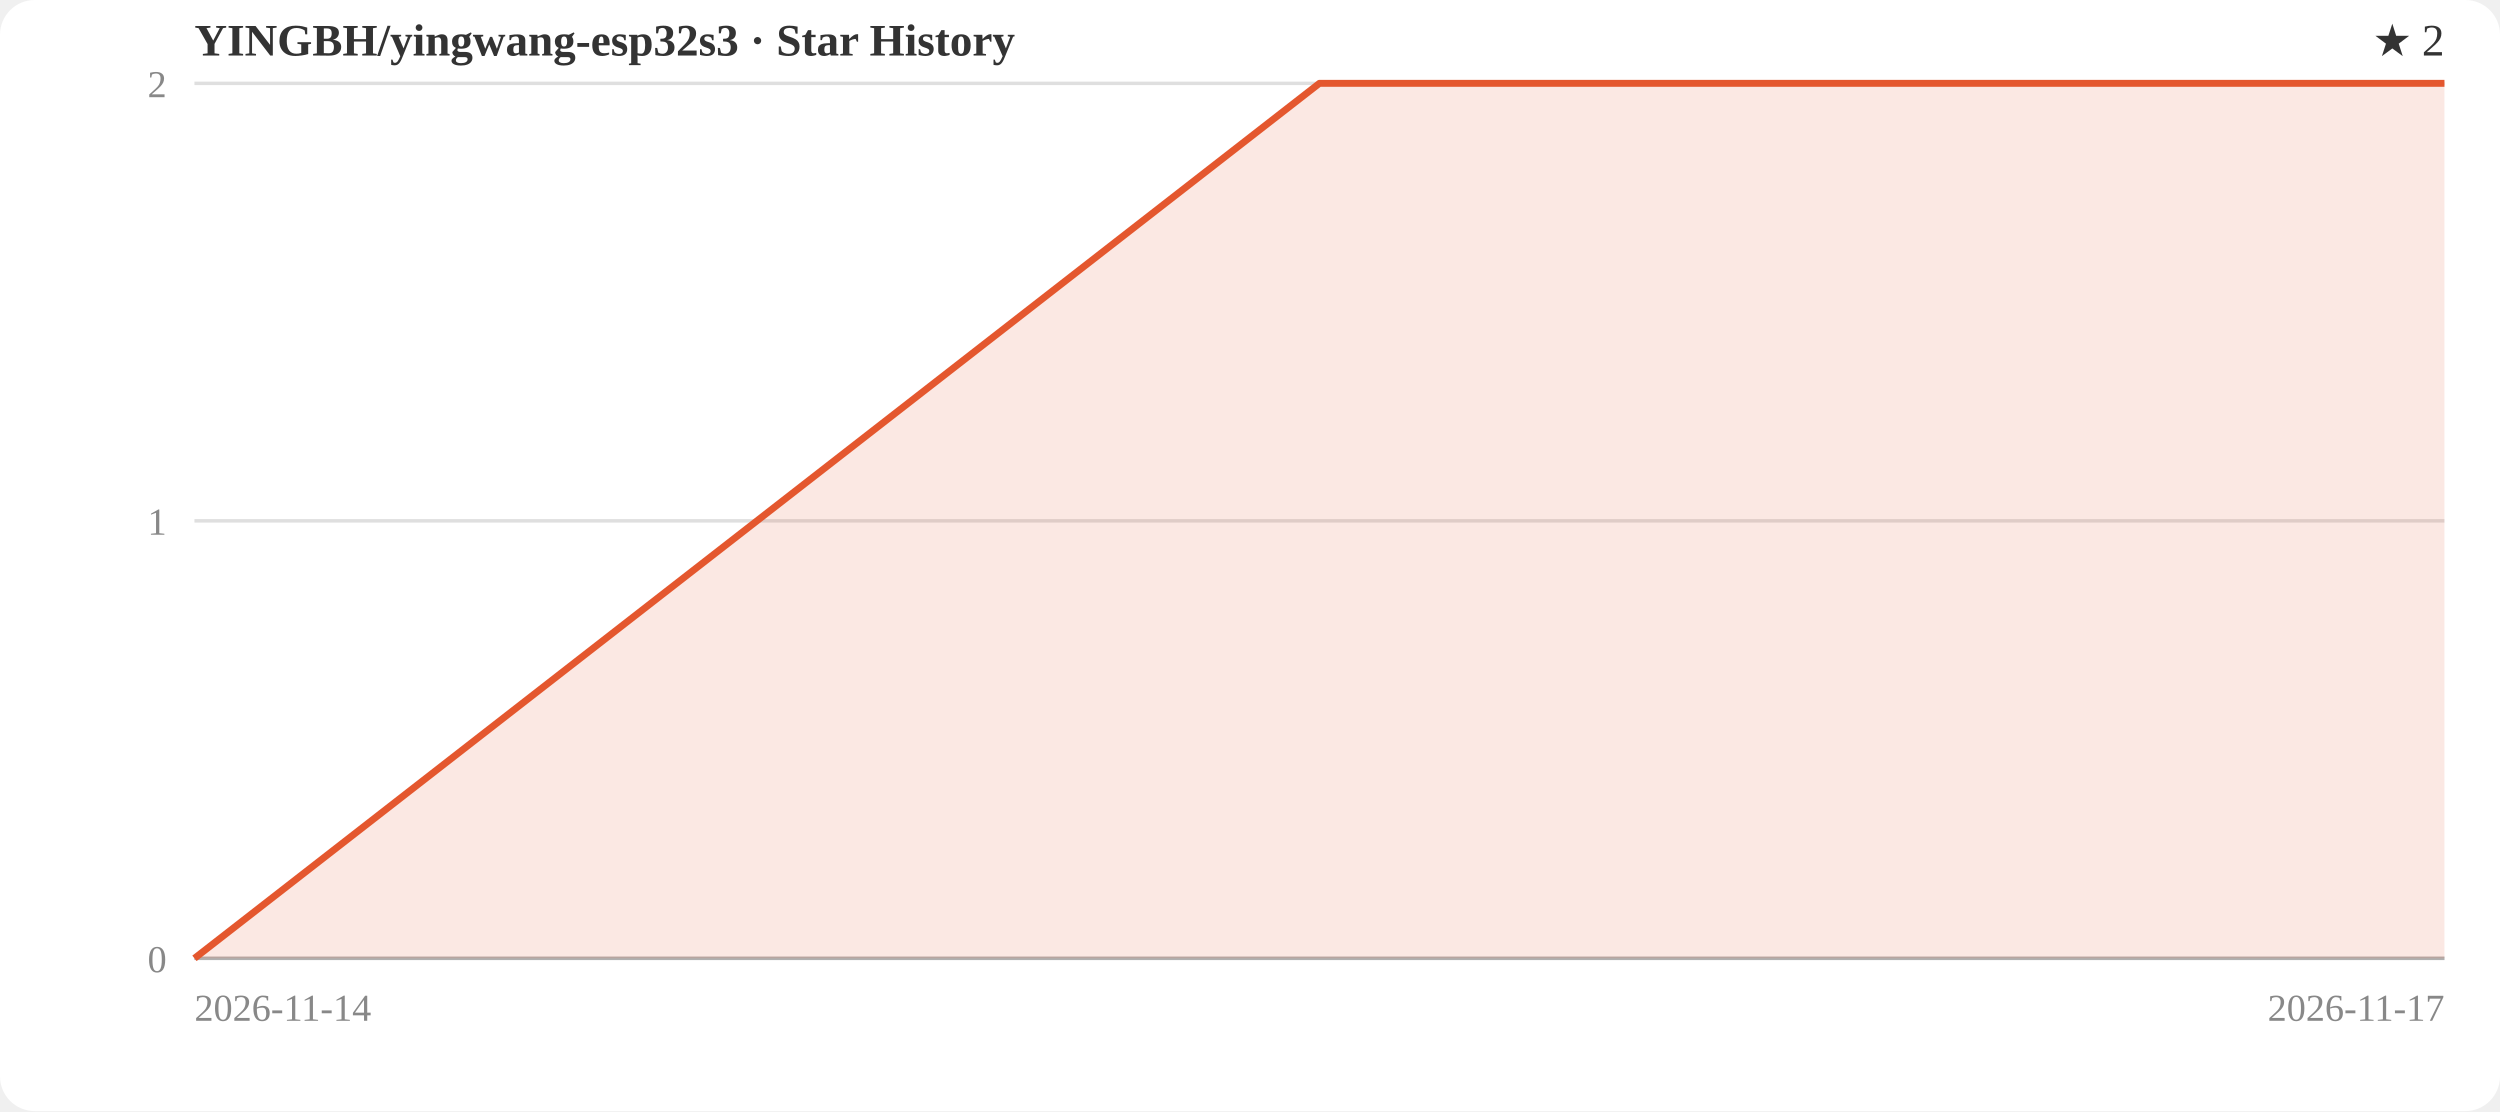
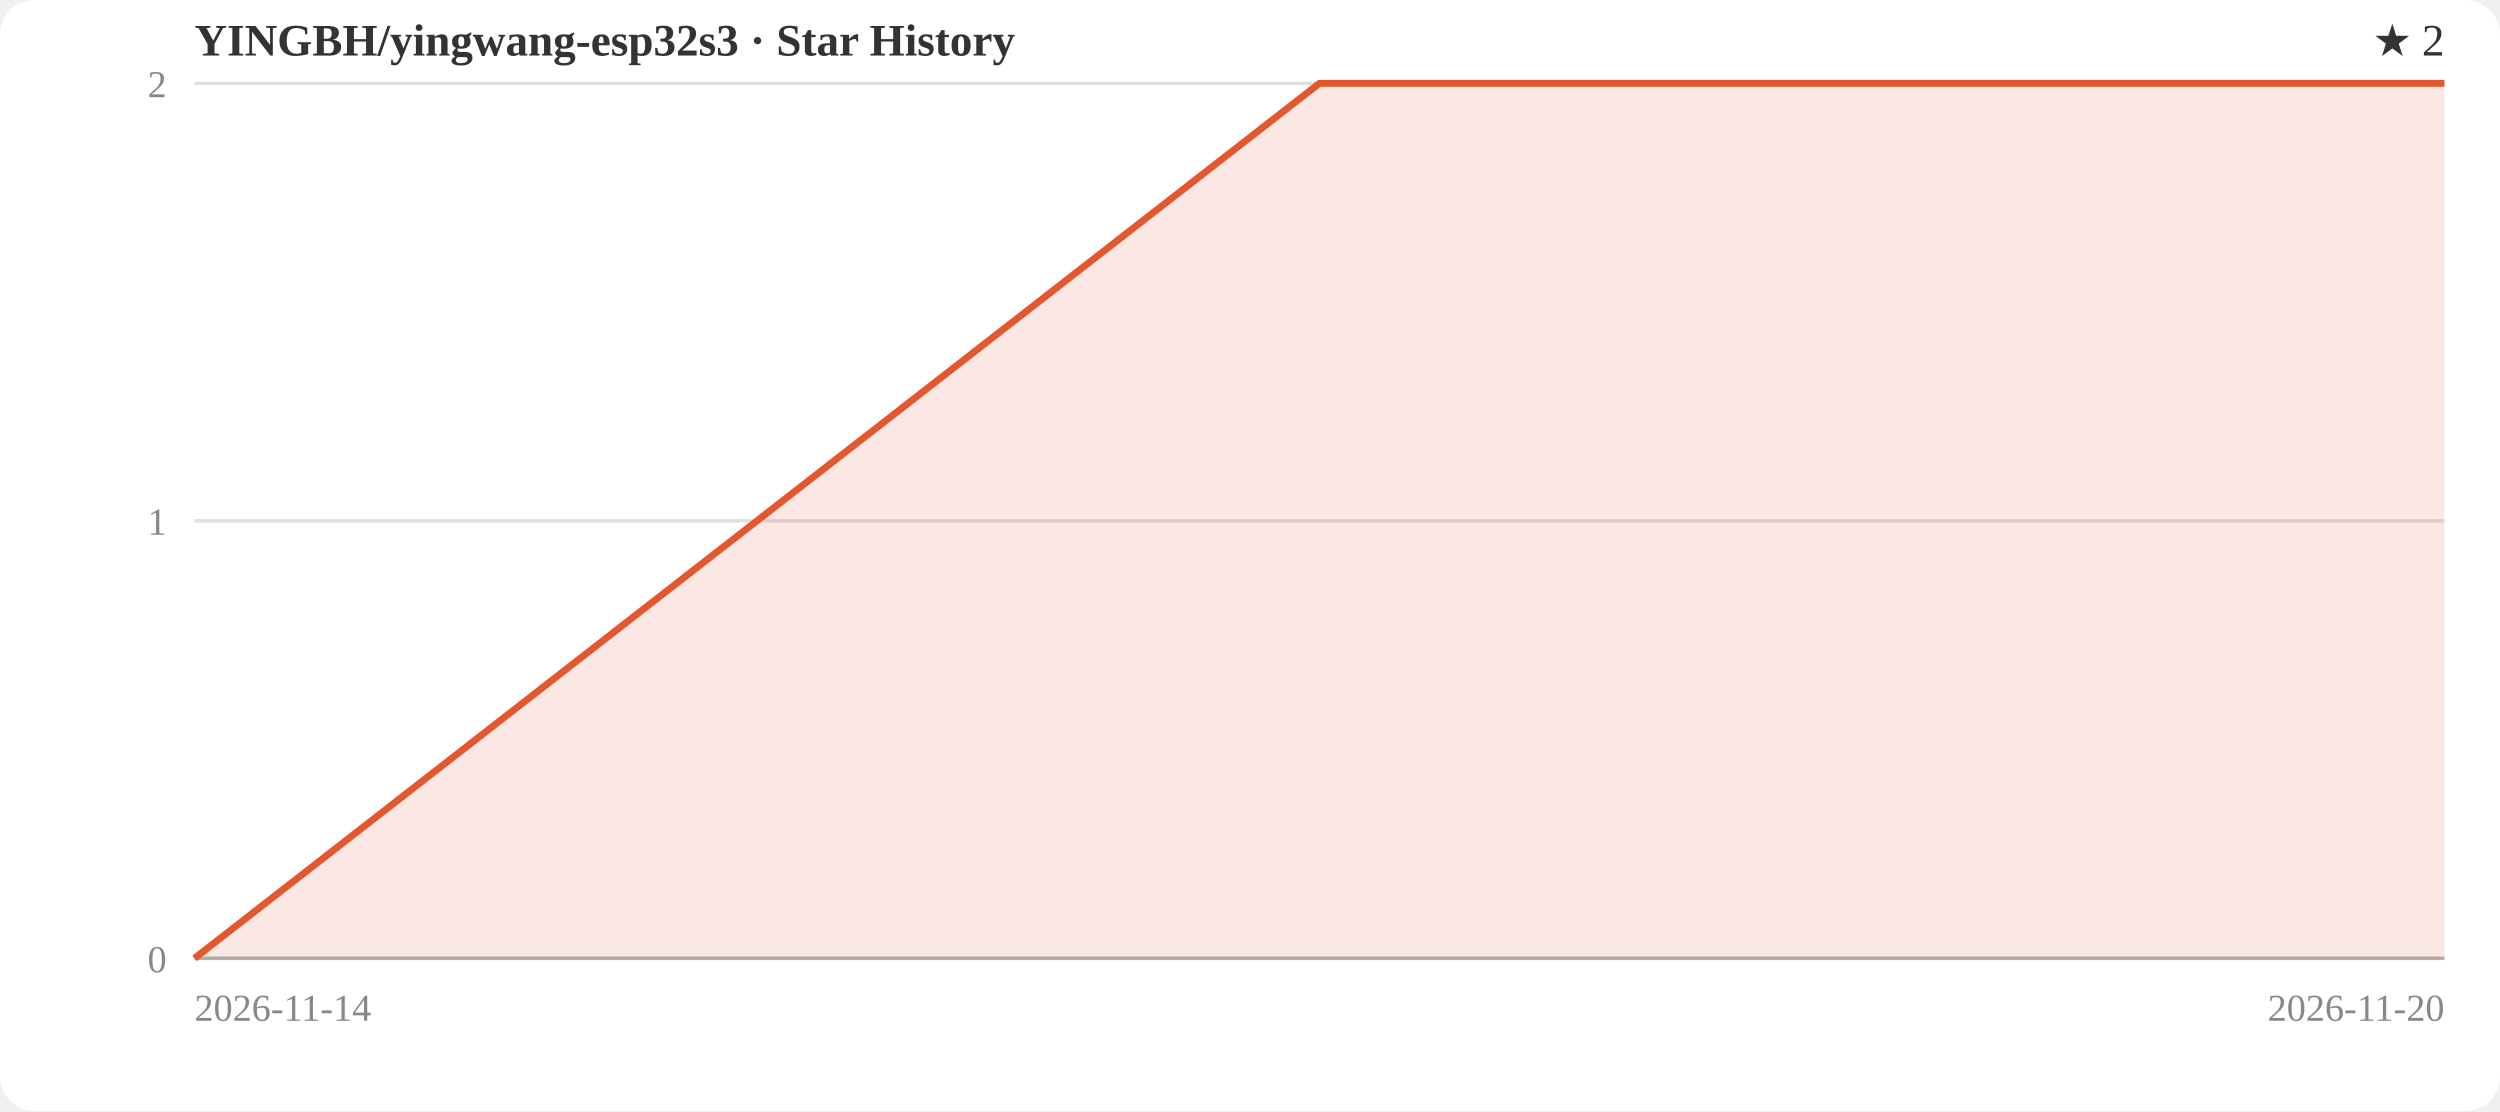
<svg xmlns="http://www.w3.org/2000/svg" width="720" height="320" viewBox="0 0 720 320">
  <rect width="720" height="320" rx="10" fill="#ffffff" />
  <text x="56" y="16" font-size="13" font-weight="600" fill="#333">YINGBH/yingwang-esp32s3 · Star History</text>
  <text x="704" y="16" font-size="13" fill="#333" text-anchor="end">★ 2</text>
  <line x1="56" y1="276.0" x2="704" y2="276.0" stroke="#8884" stroke-width="1" />
  <text x="48" y="280.0" font-size="11" fill="#888" text-anchor="end">0</text>
  <line x1="56" y1="150.0" x2="704" y2="150.0" stroke="#8884" stroke-width="1" />
  <text x="48" y="154.0" font-size="11" fill="#888" text-anchor="end">1</text>
  <line x1="56" y1="24.0" x2="704" y2="24.0" stroke="#8884" stroke-width="1" />
  <text x="48" y="28.0" font-size="11" fill="#888" text-anchor="end">2</text>
  <line x1="56" y1="276" x2="704" y2="276" stroke="#8888" stroke-width="1" />
  <path d="M56.0,276.0 L56.0,276.0 L380.0,24.0 L704.0,24.0 L704.0,276.0 Z" fill="#e4572e22" stroke="none" />
  <path d="M56.0,276.0 L380.0,24.0 L704.0,24.0" fill="none" stroke="#e4572e" stroke-width="2" stroke-linejoin="round" />
  <text x="56.0" y="294" font-size="11" fill="#888" text-anchor="start">2026-11-14</text>
-   <text x="704.0" y="294" font-size="11" fill="#888" text-anchor="end">2026-11-17</text>
+   <text x="704.0" y="294" font-size="11" fill="#888" text-anchor="end">2026-11-20</text>
</svg>
